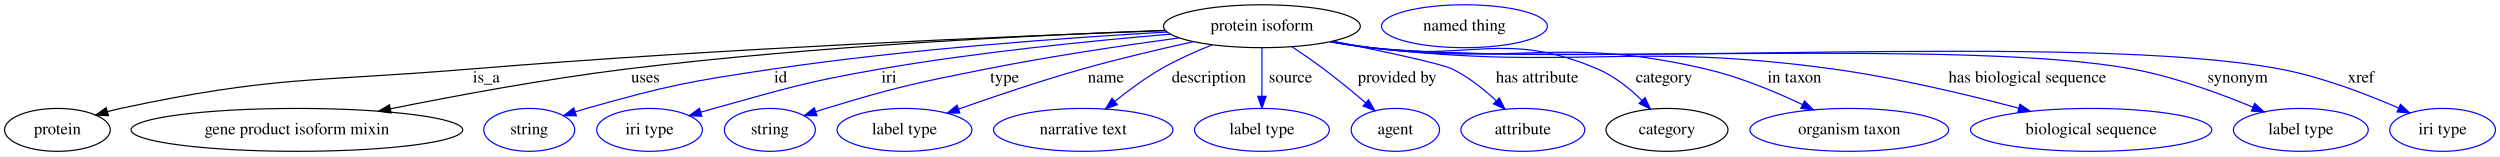
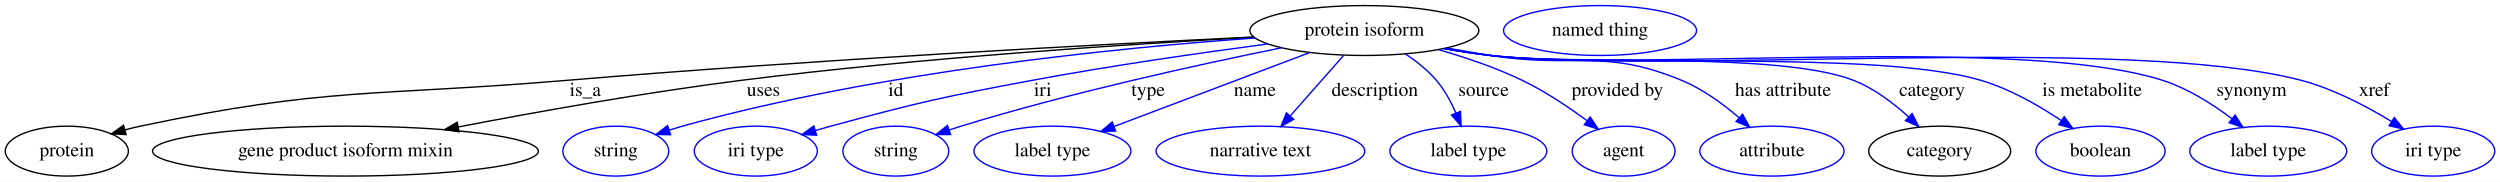
- <svg xmlns="http://www.w3.org/2000/svg" width="2098pt" height="131pt" viewBox="0.00 0.00 2098.39 131.00">
+ <svg xmlns="http://www.w3.org/2000/svg" width="1803pt" height="131pt" viewBox="0.00 0.00 1803.39 131.00">
  <g id="graph0" class="graph" transform="scale(1 1) rotate(0) translate(4 127)">
-     <polygon fill="white" stroke="transparent" points="-4,4 -4,-127 2094.39,-127 2094.39,4 -4,4" />
+     <polygon fill="white" stroke="transparent" points="-4,4 -4,-127 1799.39,-127 1799.39,4 -4,4" />
    <g id="node1" class="node">
-       <ellipse fill="none" stroke="black" cx="1055.2" cy="-105" rx="82.59" ry="18" />
-       <text text-anchor="middle" x="1055.2" y="-101.3" font-family="Times,serif" font-size="14.00">protein isoform</text>
+       <ellipse fill="none" stroke="black" cx="980.2" cy="-105" rx="82.59" ry="18" />
+       <text text-anchor="middle" x="980.2" y="-101.3" font-family="Times,serif" font-size="14.00">protein isoform</text>
    </g>
    <g id="node2" class="node">
      <ellipse fill="none" stroke="black" cx="44.2" cy="-18" rx="44.39" ry="18" />
      <text text-anchor="middle" x="44.2" y="-14.3" font-family="Times,serif" font-size="14.00">protein</text>
    </g>
    <g id="edge1" class="edge">
-       <path fill="none" stroke="black" d="M974.22,-101.29C848.9,-96.76 600.47,-86.36 390.2,-69 259.59,-58.22 225.33,-63.48 97.2,-36 93.58,-35.22 89.86,-34.3 86.16,-33.29" />
-       <polygon fill="black" stroke="black" points="87.01,-29.9 76.43,-30.46 85.06,-36.62 87.01,-29.9" />
-       <text text-anchor="middle" x="404.2" y="-57.8" font-family="Times,serif" font-size="14.00">is_a</text>
+       <path fill="none" stroke="black" d="M900.45,-100.33C789.19,-94.93 581.15,-83.88 404.2,-69 267.45,-57.5 231.45,-64.44 97.2,-36 93.58,-35.23 89.86,-34.32 86.15,-33.31" />
+       <polygon fill="black" stroke="black" points="87.01,-29.92 76.43,-30.49 85.06,-36.64 87.01,-29.92" />
+       <text text-anchor="middle" x="418.2" y="-57.8" font-family="Times,serif" font-size="14.00">is_a</text>
    </g>
    <g id="node3" class="node">
      <ellipse fill="none" stroke="black" cx="245.2" cy="-18" rx="139.18" ry="18" />
      <text text-anchor="middle" x="245.2" y="-14.3" font-family="Times,serif" font-size="14.00">gene product isoform mixin</text>
    </g>
    <g id="edge2" class="edge">
-       <path fill="none" stroke="black" d="M973.96,-101.55C869.05,-97.73 680.95,-88.64 521.2,-69 454.2,-60.76 378.83,-46.79 323.8,-35.7" />
-       <polygon fill="black" stroke="black" points="324.27,-32.22 313.77,-33.67 322.88,-39.08 324.27,-32.22" />
-       <text text-anchor="middle" x="537.7" y="-57.8" font-family="Times,serif" font-size="14.00">uses</text>
+       <path fill="none" stroke="black" d="M900.71,-100.13C810.6,-95.21 659.44,-85.33 530.2,-69 461.2,-60.29 383.48,-46.37 326.65,-35.44" />
+       <polygon fill="black" stroke="black" points="327.13,-31.96 316.65,-33.5 325.8,-38.84 327.13,-31.96" />
+       <text text-anchor="middle" x="546.7" y="-57.8" font-family="Times,serif" font-size="14.00">uses</text>
    </g>
    <g id="node4" class="node">
      <ellipse fill="none" stroke="blue" cx="440.2" cy="-18" rx="38.19" ry="18" />
      <text text-anchor="middle" x="440.2" y="-14.3" font-family="Times,serif" font-size="14.00">string</text>
    </g>
    <g id="edge3" class="edge">
-       <path fill="none" stroke="blue" d="M975.69,-100.15C892.65,-95.44 758.78,-85.93 644.2,-69 574.09,-58.64 556.41,-55.2 488.2,-36 485.09,-35.13 481.89,-34.15 478.7,-33.13" />
-       <polygon fill="blue" stroke="blue" points="479.78,-29.81 469.19,-29.96 477.57,-36.45 479.78,-29.81" />
-       <text text-anchor="middle" x="651.2" y="-57.8" font-family="Times,serif" font-size="14.00">id</text>
+       <path fill="none" stroke="blue" d="M901.35,-99.59C803.07,-92.62 630.69,-75.54 488.2,-36 485.09,-35.14 481.89,-34.17 478.69,-33.16" />
+       <polygon fill="blue" stroke="blue" points="479.77,-29.83 469.18,-30 477.56,-36.47 479.77,-29.83" />
+       <text text-anchor="middle" x="642.2" y="-57.8" font-family="Times,serif" font-size="14.00">id</text>
    </g>
    <g id="node5" class="node">
      <ellipse fill="none" stroke="blue" cx="541.2" cy="-18" rx="44.39" ry="18" />
      <text text-anchor="middle" x="541.2" y="-14.3" font-family="Times,serif" font-size="14.00">iri type</text>
    </g>
    <g id="edge4" class="edge">
-       <path fill="none" stroke="blue" d="M978.29,-98.32C913.03,-92.86 817.06,-83.3 734.2,-69 671.63,-58.2 656.41,-52.88 595.2,-36 591.62,-35.01 587.93,-33.95 584.23,-32.85" />
-       <polygon fill="blue" stroke="blue" points="585.09,-29.45 574.5,-29.9 583.05,-36.15 585.09,-29.45" />
-       <text text-anchor="middle" x="742.2" y="-57.8" font-family="Times,serif" font-size="14.00">iri</text>
+       <path fill="none" stroke="blue" d="M910.38,-95.3C862.36,-88.95 797.22,-79.63 740.2,-69 675.22,-56.89 658.99,-53.27 595.2,-36 591.62,-35.03 587.92,-33.98 584.22,-32.89" />
+       <polygon fill="blue" stroke="blue" points="585.07,-29.49 574.49,-29.95 583.05,-36.19 585.07,-29.49" />
+       <text text-anchor="middle" x="748.2" y="-57.8" font-family="Times,serif" font-size="14.00">iri</text>
    </g>
    <g id="node6" class="node">
      <ellipse fill="none" stroke="blue" cx="642.2" cy="-18" rx="38.19" ry="18" />
      <text text-anchor="middle" x="642.2" y="-14.3" font-family="Times,serif" font-size="14.00">string</text>
    </g>
    <g id="edge5" class="edge">
-       <path fill="none" stroke="blue" d="M985.62,-95.2C939.39,-88.94 877.44,-79.75 823.2,-69 763.03,-57.08 747.89,-53.79 689.2,-36 686.43,-35.16 683.59,-34.26 680.74,-33.31" />
-       <polygon fill="blue" stroke="blue" points="681.71,-29.94 671.12,-30 679.44,-36.56 681.71,-29.94" />
-       <text text-anchor="middle" x="839.2" y="-57.8" font-family="Times,serif" font-size="14.00">type</text>
+       <path fill="none" stroke="blue" d="M920.49,-92.54C861.21,-80.58 768.06,-60.21 689.2,-36 686.44,-35.15 683.6,-34.24 680.75,-33.29" />
+       <polygon fill="blue" stroke="blue" points="681.72,-29.92 671.13,-29.97 679.44,-36.54 681.72,-29.92" />
+       <text text-anchor="middle" x="824.2" y="-57.8" font-family="Times,serif" font-size="14.00">type</text>
    </g>
    <g id="node7" class="node">
      <ellipse fill="none" stroke="blue" cx="755.2" cy="-18" rx="56.59" ry="18" />
      <text text-anchor="middle" x="755.2" y="-14.3" font-family="Times,serif" font-size="14.00">label type</text>
    </g>
    <g id="edge6" class="edge">
-       <path fill="none" stroke="blue" d="M997.5,-91.99C969.22,-85.76 934.75,-77.65 904.2,-69 869.05,-59.05 829.92,-45.84 800.58,-35.49" />
-       <polygon fill="blue" stroke="blue" points="801.62,-32.15 791.02,-32.1 799.28,-38.74 801.62,-32.15" />
-       <text text-anchor="middle" x="924.2" y="-57.8" font-family="Times,serif" font-size="14.00">name</text>
+       <path fill="none" stroke="blue" d="M940.75,-89.1C901.31,-74.2 840.77,-51.33 799.65,-35.8" />
+       <polygon fill="blue" stroke="blue" points="800.75,-32.47 790.16,-32.21 798.28,-39.02 800.75,-32.47" />
+       <text text-anchor="middle" x="901.2" y="-57.8" font-family="Times,serif" font-size="14.00">name</text>
    </g>
    <g id="node8" class="node">
      <ellipse fill="none" stroke="blue" cx="905.2" cy="-18" rx="75.29" ry="18" />
      <text text-anchor="middle" x="905.2" y="-14.3" font-family="Times,serif" font-size="14.00">narrative text</text>
    </g>
    <g id="edge7" class="edge">
-       <path fill="none" stroke="blue" d="M1013.51,-89.39C999.38,-83.77 983.74,-76.81 970.2,-69 956.8,-61.27 943.07,-51.1 931.7,-41.95" />
-       <polygon fill="blue" stroke="blue" points="933.82,-39.16 923.87,-35.52 929.37,-44.57 933.82,-39.16" />
-       <text text-anchor="middle" x="1010.7" y="-57.8" font-family="Times,serif" font-size="14.00">description</text>
+       <path fill="none" stroke="blue" d="M965.38,-87.21C954.39,-74.75 939.23,-57.57 926.88,-43.57" />
+       <polygon fill="blue" stroke="blue" points="929.22,-40.94 919.98,-35.76 923.97,-45.57 929.22,-40.94" />
+       <text text-anchor="middle" x="987.7" y="-57.8" font-family="Times,serif" font-size="14.00">description</text>
    </g>
    <g id="node9" class="node">
      <ellipse fill="none" stroke="blue" cx="1055.2" cy="-18" rx="56.59" ry="18" />
      <text text-anchor="middle" x="1055.2" y="-14.3" font-family="Times,serif" font-size="14.00">label type</text>
    </g>
    <g id="edge8" class="edge">
-       <path fill="none" stroke="blue" d="M1055.2,-86.8C1055.2,-75.16 1055.2,-59.55 1055.2,-46.24" />
-       <polygon fill="blue" stroke="blue" points="1058.7,-46.18 1055.2,-36.18 1051.7,-46.18 1058.7,-46.18" />
-       <text text-anchor="middle" x="1079.2" y="-57.8" font-family="Times,serif" font-size="14.00">source</text>
+       <path fill="none" stroke="blue" d="M1009.7,-88.17C1017.72,-82.86 1025.92,-76.38 1032.2,-69 1038.01,-62.17 1042.65,-53.63 1046.19,-45.55" />
+       <polygon fill="blue" stroke="blue" points="1049.52,-46.65 1049.99,-36.07 1043.02,-44.05 1049.52,-46.65" />
+       <text text-anchor="middle" x="1066.2" y="-57.8" font-family="Times,serif" font-size="14.00">source</text>
    </g>
    <g id="node10" class="node">
      <ellipse fill="none" stroke="blue" cx="1167.2" cy="-18" rx="37.09" ry="18" />
      <text text-anchor="middle" x="1167.2" y="-14.3" font-family="Times,serif" font-size="14.00">agent</text>
    </g>
    <g id="edge9" class="edge">
-       <path fill="none" stroke="blue" d="M1080.42,-87.77C1089.05,-82.03 1098.66,-75.4 1107.2,-69 1119.04,-60.12 1131.69,-49.72 1142.31,-40.71" />
-       <polygon fill="blue" stroke="blue" points="1144.66,-43.3 1149.99,-34.14 1140.11,-37.98 1144.66,-43.3" />
-       <text text-anchor="middle" x="1168.7" y="-57.8" font-family="Times,serif" font-size="14.00">provided by</text>
+       <path fill="none" stroke="blue" d="M1033.67,-91.2C1053.21,-85.59 1075.17,-78.17 1094.2,-69 1110.54,-61.12 1127.35,-49.87 1140.7,-40.03" />
+       <polygon fill="blue" stroke="blue" points="1143.07,-42.63 1148.95,-33.82 1138.85,-37.04 1143.07,-42.63" />
+       <text text-anchor="middle" x="1162.7" y="-57.8" font-family="Times,serif" font-size="14.00">provided by</text>
    </g>
    <g id="node11" class="node">
      <ellipse fill="none" stroke="blue" cx="1274.2" cy="-18" rx="51.99" ry="18" />
      <text text-anchor="middle" x="1274.2" y="-14.3" font-family="Times,serif" font-size="14.00">attribute</text>
    </g>
    <g id="edge10" class="edge">
-       <path fill="none" stroke="blue" d="M1114.57,-92.46C1156.2,-84.12 1205.99,-73.55 1215.2,-69 1228.62,-62.36 1241.55,-52.01 1251.87,-42.45" />
-       <polygon fill="blue" stroke="blue" points="1254.45,-44.83 1259.21,-35.36 1249.58,-39.79 1254.45,-44.83" />
-       <text text-anchor="middle" x="1286.2" y="-57.8" font-family="Times,serif" font-size="14.00">has attribute</text>
+       <path fill="none" stroke="blue" d="M1039.83,-92.37C1050.27,-90.48 1061.04,-88.61 1071.2,-87 1132.29,-77.32 1152.05,-92.67 1209.2,-69 1224.37,-62.71 1239.07,-51.94 1250.64,-42" />
+       <polygon fill="blue" stroke="blue" points="1253,-44.59 1258.12,-35.31 1248.33,-39.37 1253,-44.59" />
+       <text text-anchor="middle" x="1282.2" y="-57.8" font-family="Times,serif" font-size="14.00">has attribute</text>
    </g>
    <g id="node12" class="node">
      <ellipse fill="none" stroke="black" cx="1395.2" cy="-18" rx="51.19" ry="18" />
      <text text-anchor="middle" x="1395.2" y="-14.3" font-family="Times,serif" font-size="14.00">category</text>
    </g>
    <g id="edge11" class="edge">
-       <path fill="none" stroke="blue" d="M1113.81,-92.24C1124.55,-90.32 1135.69,-88.47 1146.2,-87 1230.63,-75.16 1258.75,-102.42 1337.2,-69 1351.04,-63.1 1363.97,-52.65 1374.1,-42.82" />
-       <polygon fill="blue" stroke="blue" points="1376.77,-45.1 1381.27,-35.51 1371.77,-40.2 1376.77,-45.1" />
-       <text text-anchor="middle" x="1392.7" y="-57.8" font-family="Times,serif" font-size="14.00">category</text>
+       <path fill="none" stroke="blue" d="M1038.29,-92.11C1049.19,-90.17 1060.51,-88.36 1071.2,-87 1129.09,-79.63 1278.86,-90.3 1333.2,-69 1347.91,-63.23 1361.84,-52.65 1372.75,-42.7" />
+       <polygon fill="blue" stroke="blue" points="1375.32,-45.09 1380.14,-35.65 1370.49,-40.03 1375.32,-45.09" />
+       <text text-anchor="middle" x="1389.7" y="-57.8" font-family="Times,serif" font-size="14.00">category</text>
    </g>
    <g id="node14" class="node">
-       <ellipse fill="none" stroke="blue" cx="1548.2" cy="-18" rx="83.39" ry="18" />
-       <text text-anchor="middle" x="1548.2" y="-14.3" font-family="Times,serif" font-size="14.00">organism taxon</text>
+       <ellipse fill="none" stroke="blue" cx="1511.2" cy="-18" rx="46.59" ry="18" />
+       <text text-anchor="middle" x="1511.2" y="-14.3" font-family="Times,serif" font-size="14.00">boolean</text>
    </g>
    <g id="edge12" class="edge">
-       <path fill="none" stroke="blue" d="M1113.29,-92.07C1124.19,-90.13 1135.51,-88.33 1146.2,-87 1270.82,-71.44 1305.89,-97.54 1428.2,-69 1456.21,-62.46 1486.07,-50.04 1508.99,-39.22" />
-       <polygon fill="blue" stroke="blue" points="1510.56,-42.35 1518.05,-34.85 1507.53,-36.04 1510.56,-42.35" />
-       <text text-anchor="middle" x="1502.2" y="-57.8" font-family="Times,serif" font-size="14.00">in taxon</text>
+       <path fill="none" stroke="blue" d="M1037.79,-92.04C1048.83,-90.09 1060.34,-88.28 1071.2,-87 1149.42,-77.75 1349.69,-91.43 1425.2,-69 1445.87,-62.86 1466.84,-50.81 1482.89,-40.08" />
+       <polygon fill="blue" stroke="blue" points="1485.03,-42.86 1491.27,-34.3 1481.06,-37.1 1485.03,-42.86" />
+       <text text-anchor="middle" x="1505.2" y="-57.8" font-family="Times,serif" font-size="14.00">is metabolite</text>
    </g>
    <g id="node15" class="node">
-       <ellipse fill="none" stroke="blue" cx="1751.2" cy="-18" rx="101.28" ry="18" />
-       <text text-anchor="middle" x="1751.2" y="-14.3" font-family="Times,serif" font-size="14.00">biological sequence</text>
+       <ellipse fill="none" stroke="blue" cx="1632.2" cy="-18" rx="56.59" ry="18" />
+       <text text-anchor="middle" x="1632.2" y="-14.3" font-family="Times,serif" font-size="14.00">label type</text>
    </g>
    <g id="edge13" class="edge">
-       <path fill="none" stroke="blue" d="M1112.78,-92C1123.83,-90.05 1135.34,-88.26 1146.2,-87 1318.12,-67.06 1363.74,-92.61 1535.2,-69 1588.26,-61.69 1647.46,-47.55 1690.45,-36.17" />
-       <polygon fill="blue" stroke="blue" points="1691.43,-39.53 1700.18,-33.57 1689.62,-32.77 1691.43,-39.53" />
-       <text text-anchor="middle" x="1697.7" y="-57.8" font-family="Times,serif" font-size="14.00">has biological sequence</text>
+       <path fill="none" stroke="blue" d="M1037.77,-91.92C1048.82,-89.98 1060.33,-88.21 1071.2,-87 1178.39,-75.06 1453.47,-101.85 1556.2,-69 1574.26,-63.22 1592.1,-51.87 1605.95,-41.43" />
+       <polygon fill="blue" stroke="blue" points="1608.31,-44.03 1614.02,-35.11 1603.99,-38.52 1608.31,-44.03" />
+       <text text-anchor="middle" x="1620.2" y="-57.8" font-family="Times,serif" font-size="14.00">synonym</text>
    </g>
    <g id="node16" class="node">
-       <ellipse fill="none" stroke="blue" cx="1927.2" cy="-18" rx="56.59" ry="18" />
-       <text text-anchor="middle" x="1927.2" y="-14.3" font-family="Times,serif" font-size="14.00">label type</text>
+       <ellipse fill="none" stroke="blue" cx="1751.2" cy="-18" rx="44.39" ry="18" />
+       <text text-anchor="middle" x="1751.2" y="-14.3" font-family="Times,serif" font-size="14.00">iri type</text>
    </g>
    <g id="edge14" class="edge">
-       <path fill="none" stroke="blue" d="M1112.28,-91.92C1123.48,-89.96 1135.17,-88.18 1146.2,-87 1287.67,-71.89 1646.33,-95.09 1786.2,-69 1821.25,-62.46 1859.27,-48.55 1886.98,-37.06" />
-       <polygon fill="blue" stroke="blue" points="1888.48,-40.23 1896.33,-33.11 1885.76,-33.78 1888.48,-40.23" />
-       <text text-anchor="middle" x="1874.2" y="-57.8" font-family="Times,serif" font-size="14.00">synonym</text>
-     </g>
-     <g id="node17" class="node">
-       <ellipse fill="none" stroke="blue" cx="2046.2" cy="-18" rx="44.39" ry="18" />
-       <text text-anchor="middle" x="2046.2" y="-14.3" font-family="Times,serif" font-size="14.00">iri type</text>
-     </g>
-     <g id="edge15" class="edge">
-       <path fill="none" stroke="blue" d="M1112.27,-91.88C1123.47,-89.92 1135.17,-88.15 1146.2,-87 1315.1,-69.35 1743.36,-100.73 1910.2,-69 1944.86,-62.41 1982.37,-48.03 2009.2,-36.37" />
-       <polygon fill="blue" stroke="blue" points="2010.85,-39.47 2018.57,-32.22 2008.01,-33.07 2010.85,-39.47" />
-       <text text-anchor="middle" x="1977.7" y="-57.8" font-family="Times,serif" font-size="14.00">xref</text>
+       <path fill="none" stroke="blue" d="M1037.28,-91.95C1048.48,-89.98 1060.17,-88.19 1071.2,-87 1200.5,-73.02 1530.43,-102.14 1656.2,-69 1679.22,-62.93 1702.92,-50.47 1720.89,-39.51" />
+       <polygon fill="blue" stroke="blue" points="1723.12,-42.24 1729.73,-33.95 1719.4,-36.31 1723.12,-42.24" />
+       <text text-anchor="middle" x="1708.7" y="-57.8" font-family="Times,serif" font-size="14.00">xref</text>
    </g>
    <g id="node13" class="node">
-       <ellipse fill="none" stroke="blue" cx="1225.2" cy="-105" rx="69.59" ry="18" />
-       <text text-anchor="middle" x="1225.2" y="-101.3" font-family="Times,serif" font-size="14.00">named thing</text>
+       <ellipse fill="none" stroke="blue" cx="1150.2" cy="-105" rx="69.59" ry="18" />
+       <text text-anchor="middle" x="1150.2" y="-101.3" font-family="Times,serif" font-size="14.00">named thing</text>
    </g>
  </g>
</svg>
